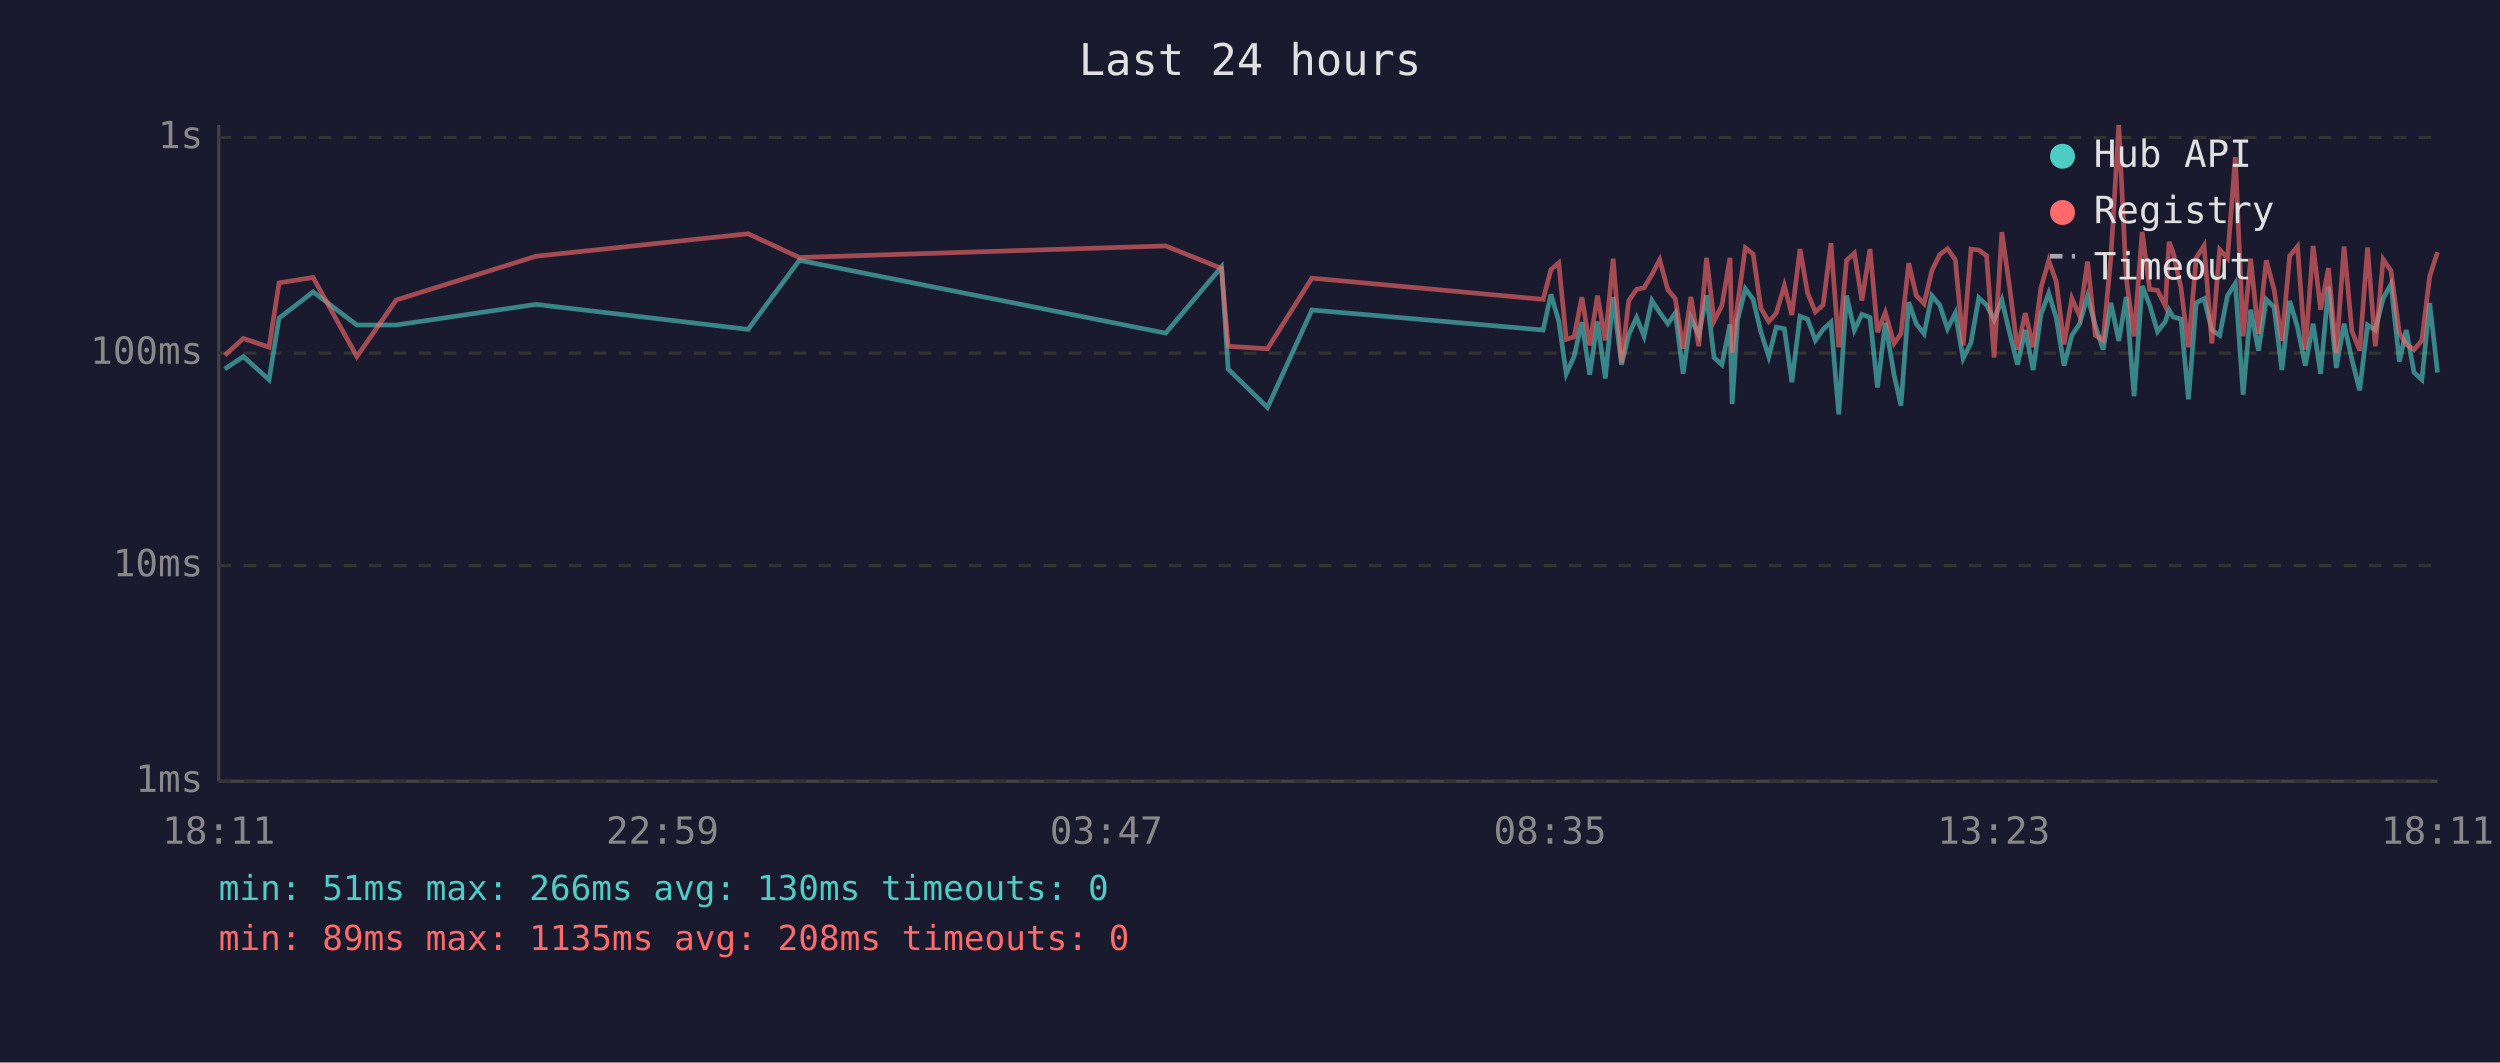
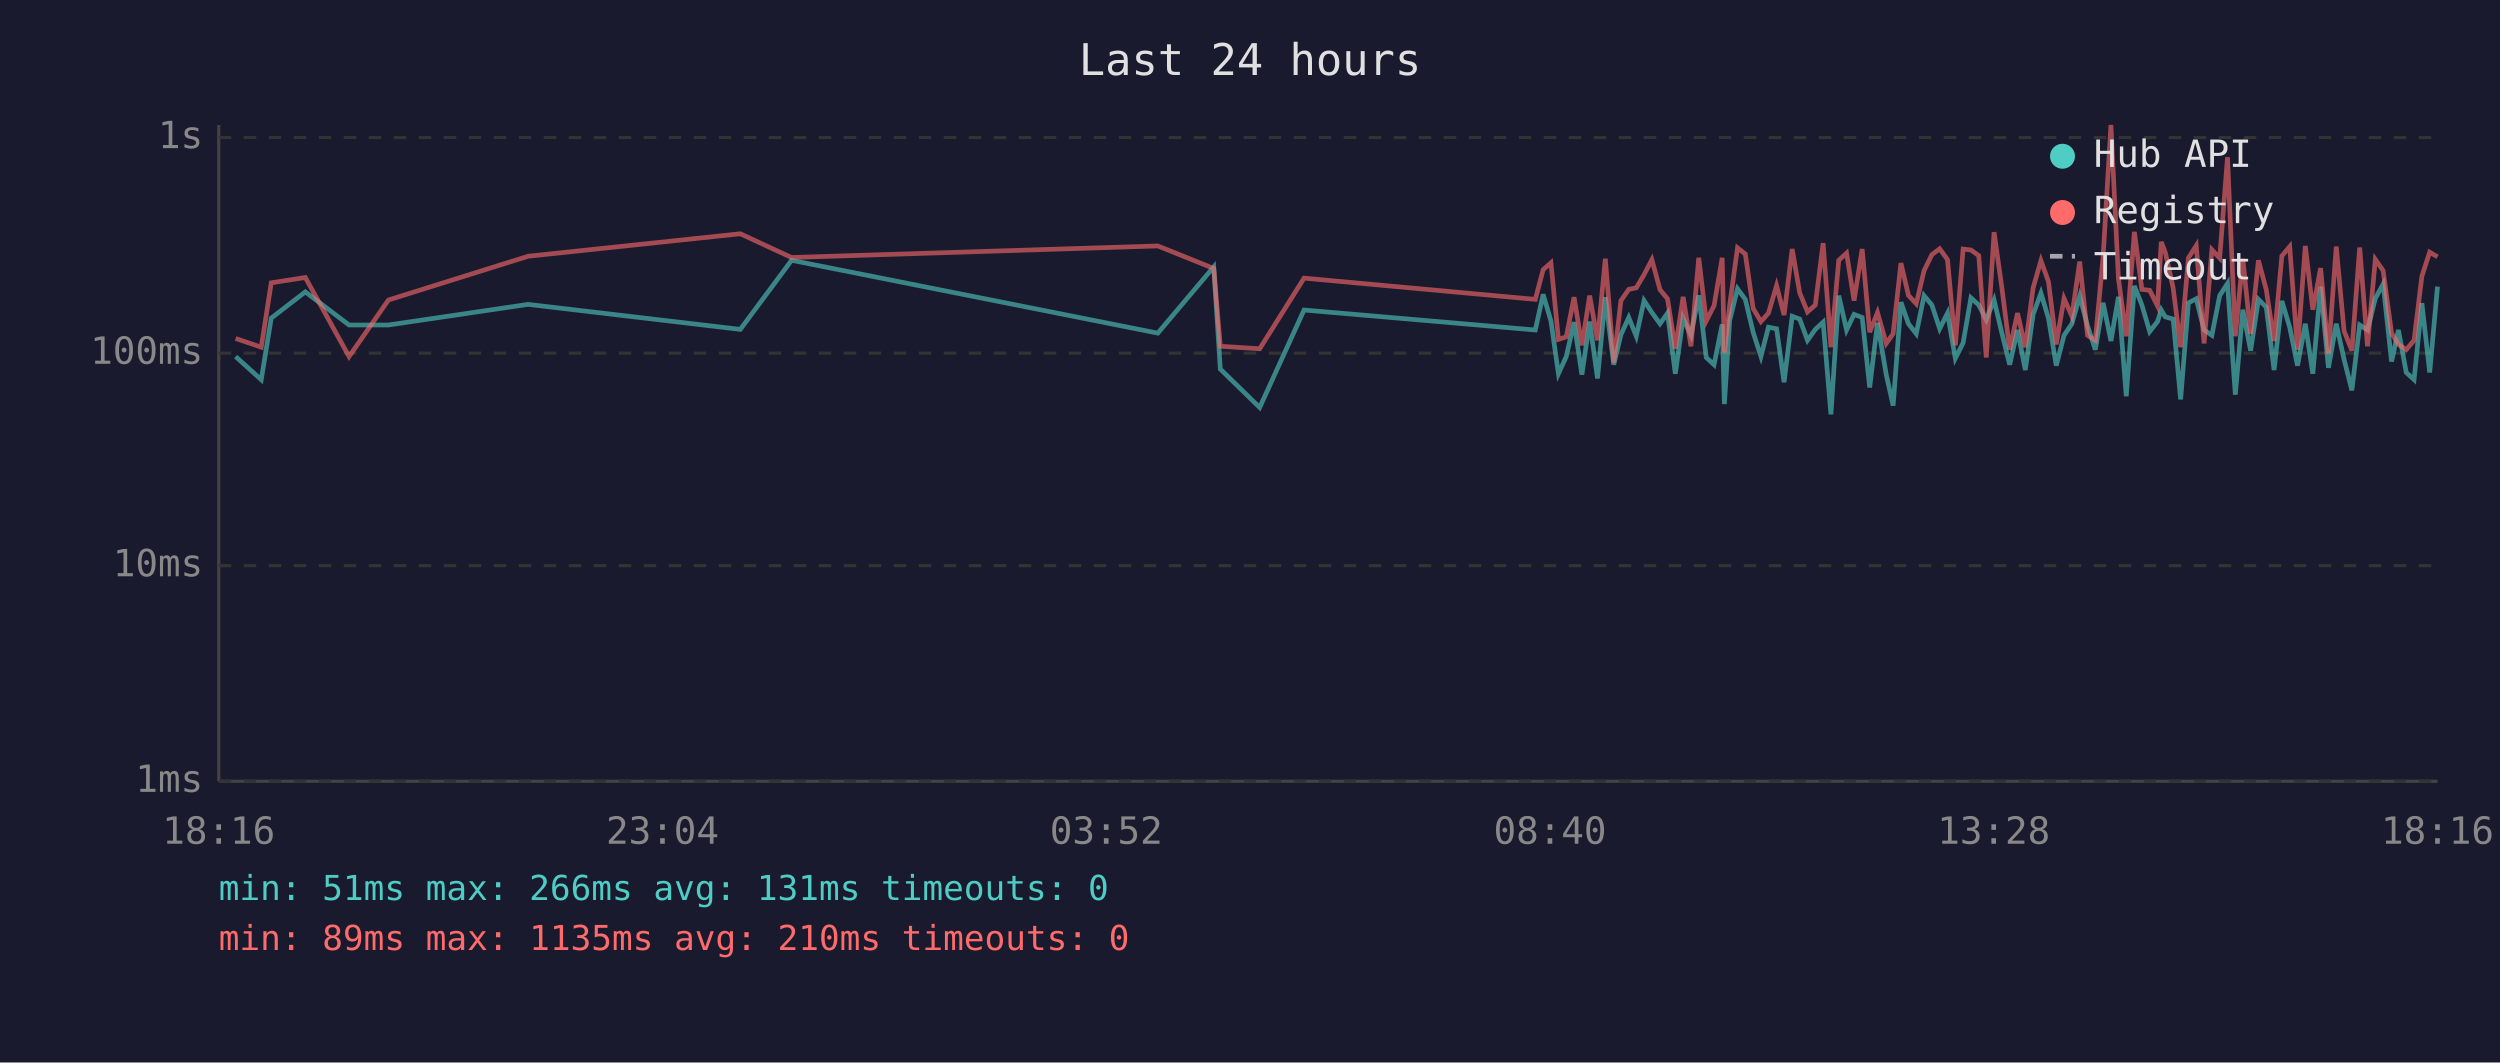
<svg xmlns="http://www.w3.org/2000/svg" viewBox="0 0 800 340" font-family="monospace" font-size="12">
  <rect width="800" height="340" fill="#1a1a2e" />
  <text x="400" y="24" fill="#e0e0e0" font-size="14" text-anchor="middle">Last 24 hours</text>
  <line x1="70" y1="40" x2="70" y2="250" stroke="#444" stroke-width="1" />
  <line x1="70" y1="250" x2="780" y2="250" stroke="#444" stroke-width="1" />
  <line x1="70" y1="250" x2="780" y2="250" stroke="#333" stroke-width="1" stroke-dasharray="4" />
  <text x="65" y="250" fill="#888" text-anchor="end" dominant-baseline="middle">1ms</text>
  <line x1="70" y1="181" x2="780" y2="181" stroke="#333" stroke-width="1" stroke-dasharray="4" />
  <text x="65" y="181" fill="#888" text-anchor="end" dominant-baseline="middle">10ms</text>
  <line x1="70" y1="113" x2="780" y2="113" stroke="#333" stroke-width="1" stroke-dasharray="4" />
  <text x="65" y="113" fill="#888" text-anchor="end" dominant-baseline="middle">100ms</text>
  <line x1="70" y1="44" x2="780" y2="44" stroke="#333" stroke-width="1" stroke-dasharray="4" />
  <text x="65" y="44" fill="#888" text-anchor="end" dominant-baseline="middle">1s</text>
-   <text x="70" y="270" fill="#888" text-anchor="middle">18:11</text>
-   <text x="212" y="270" fill="#888" text-anchor="middle">22:59</text>
-   <text x="354" y="270" fill="#888" text-anchor="middle">03:47</text>
-   <text x="496" y="270" fill="#888" text-anchor="middle">08:35</text>
-   <text x="638" y="270" fill="#888" text-anchor="middle">13:23</text>
-   <text x="780" y="270" fill="#888" text-anchor="middle">18:11</text>
-   <polyline points="71.9,118.1 77.9,114.1 86.1,121.5 89.3,101.8 100.2,93.4 114.2,104.0 126.8,104.0 171.5,97.4 239.4,105.4 255.8,83.3 373.0,106.6 390.9,85.4 393.0,118.1 405.6,130.4 419.8,99.2 493.8,105.6 496.3,94.2 498.8,102.7 501.2,119.6 503.7,114.1 506.2,103.1 508.7,119.9 511.2,102.9 513.7,121.1 516.2,95.1 518.9,116.7 521.2,107.1 523.7,101.6 526.1,107.6 528.6,96.2 531.1,100.0 533.7,103.6 536.1,100.2 538.6,119.6 541.1,101.8 543.6,107.3 546.1,94.5 548.5,114.4 551.0,116.7 553.6,103.8 554.3,129.3 556.0,102.5 558.5,92.4 561.0,95.8 563.5,106.3 566.0,114.1 568.4,104.7 571.0,105.2 573.4,122.3 576.0,101.2 578.4,102.1 580.9,108.9 583.4,105.4 585.9,103.1 588.4,132.6 590.9,94.6 593.4,105.6 595.8,100.6 598.4,101.6 600.8,124.0 603.3,103.3 606.1,119.9 608.3,129.8 610.8,96.7 613.2,103.6 615.7,106.8 618.2,94.6 620.7,97.6 623.2,105.2 625.7,100.2 628.2,114.7 630.7,109.7 633.2,95.3 635.7,97.6 638.1,102.3 640.6,96.0 643.1,106.6 645.6,116.7 648.1,105.6 650.6,118.4 653.1,100.6 655.6,93.8 658.0,101.8 660.5,117.0 663.0,107.3 665.5,103.6 668.0,94.8 670.5,104.2 673.0,111.9 675.5,96.9 678.0,109.1 680.4,95.0 682.9,126.8 685.5,91.5 687.9,97.6 690.4,106.1 692.9,102.9 694.1,99.2 695.4,101.4 697.9,102.1 700.3,127.8 702.8,96.9 705.3,95.6 707.8,105.6 710.3,107.3 712.8,94.6 715.3,90.7 717.8,126.3 720.2,99.1 722.7,112.2 725.2,95.8 727.7,98.3 730.2,118.4 732.7,96.3 735.2,104.7 737.7,117.0 740.2,103.6 742.6,119.6 745.1,91.7 747.6,117.7 750.1,103.6 752.6,115.0 755.1,124.9 757.6,104.0 760.1,105.6 762.6,95.5 765.1,90.9 767.8,115.7 770.0,105.6 772.5,119.2 775.0,121.5 777.5,97.0 780.0,119.2" fill="none" stroke="#4ecdc4" stroke-width="1.5" opacity="0.6" />
-   <polyline points="71.9,113.7 77.9,108.3 86.1,111.1 89.3,90.5 100.2,88.8 114.2,114.1 126.8,96.0 171.5,82.0 239.4,74.8 255.8,82.4 373.0,78.7 390.9,85.9 393.0,110.8 405.6,111.6 419.8,89.0 493.8,95.8 496.3,86.3 498.8,84.1 501.2,108.6 503.7,107.8 506.2,95.1 508.7,110.5 511.2,94.6 513.7,108.9 516.2,82.8 518.9,116.0 521.2,96.2 523.7,92.6 526.1,92.1 528.6,87.9 531.1,83.1 533.7,92.7 536.1,95.6 538.6,111.6 541.1,95.0 543.6,110.8 546.1,82.5 548.5,102.7 551.0,97.8 553.6,82.5 554.3,112.8 556.0,97.6 558.5,79.3 561.0,81.3 563.5,98.7 566.0,102.9 568.4,100.2 571.0,91.4 573.4,100.8 576.0,79.7 578.4,93.7 580.9,99.8 583.4,97.6 585.9,77.8 588.4,111.1 590.9,83.3 593.4,81.0 595.8,96.2 598.4,79.7 600.8,106.3 603.3,100.0 606.1,109.9 608.3,106.8 610.8,84.2 613.2,94.5 615.7,97.2 618.2,86.6 620.7,81.5 623.2,79.6 625.7,83.1 628.2,110.5 630.7,79.7 633.2,80.0 635.7,81.8 638.1,114.4 640.6,74.3 643.1,92.1 645.6,111.9 648.1,100.2 650.6,111.1 653.1,92.1 655.6,83.4 658.0,90.1 660.5,110.2 663.0,95.5 665.5,101.2 668.0,83.7 670.5,107.3 673.0,108.9 675.5,82.1 678.0,40.0 680.4,89.1 682.9,107.6 685.5,74.2 687.9,92.6 690.4,92.9 692.9,97.9 694.1,77.4 695.4,80.8 697.9,92.1 700.3,111.1 702.8,82.5 705.3,78.6 707.8,109.9 710.3,79.9 712.8,82.6 715.3,50.3 717.8,107.6 720.2,82.8 722.7,106.8 725.2,83.3 727.7,92.7 730.2,109.1 732.7,81.9 735.2,78.9 737.7,111.9 740.2,78.7 742.6,99.1 745.1,85.8 747.6,113.1 750.1,78.9 752.6,105.9 755.1,112.2 757.6,79.2 760.1,110.8 762.6,83.0 765.1,86.6 767.8,106.6 770.0,110.2 772.5,111.9 775.0,108.9 777.5,88.4 780.0,80.7" fill="none" stroke="#ff6b6b" stroke-width="1.5" opacity="0.6" />
+   <text x="70" y="270" fill="#888" text-anchor="middle">18:16</text>
+   <text x="212" y="270" fill="#888" text-anchor="middle">23:04</text>
+   <text x="354" y="270" fill="#888" text-anchor="middle">03:52</text>
+   <text x="496" y="270" fill="#888" text-anchor="middle">08:40</text>
+   <text x="638" y="270" fill="#888" text-anchor="middle">13:28</text>
+   <text x="780" y="270" fill="#888" text-anchor="middle">18:16</text>
+   <polyline points="75.4,114.1 83.6,121.5 86.8,101.8 97.7,93.4 111.7,104.0 124.3,104.0 169.0,97.4 236.9,105.4 253.3,83.3 370.5,106.6 388.4,85.4 390.5,118.1 403.1,130.4 417.3,99.2 491.3,105.6 493.8,94.2 496.3,102.7 498.7,119.6 501.2,114.1 503.7,103.1 506.2,119.9 508.7,102.9 511.2,121.1 513.7,95.1 516.4,116.7 518.7,107.1 521.2,101.6 523.6,107.6 526.1,96.2 528.6,100.0 531.2,103.6 533.6,100.2 536.1,119.6 538.6,101.8 541.1,107.3 543.6,94.5 546.0,114.4 548.5,116.7 551.1,103.8 551.8,129.3 553.5,102.5 556.0,92.4 558.5,95.8 561.0,106.3 563.5,114.1 565.9,104.7 568.5,105.2 570.9,122.3 573.5,101.2 575.9,102.1 578.4,108.9 580.9,105.4 583.4,103.1 585.9,132.6 588.4,94.6 590.9,105.6 593.3,100.6 595.9,101.6 598.3,124.0 600.8,103.3 603.6,119.9 605.8,129.8 608.3,96.7 610.7,103.6 613.2,106.8 615.7,94.6 618.2,97.6 620.7,105.2 623.2,100.2 625.7,114.7 628.2,109.7 630.7,95.3 633.2,97.6 635.6,102.3 638.1,96.0 640.6,106.6 643.1,116.7 645.6,105.6 648.1,118.4 650.6,100.6 653.1,93.8 655.5,101.8 658.0,117.0 660.5,107.3 663.0,103.6 665.5,94.8 668.0,104.2 670.5,111.9 673.0,96.9 675.5,109.1 677.9,95.0 680.4,126.8 683.0,91.5 685.4,97.6 687.9,106.1 690.4,102.9 691.6,99.2 692.9,101.4 695.4,102.1 697.8,127.8 700.3,96.9 702.8,95.6 705.3,105.6 707.8,107.3 710.3,94.6 712.8,90.7 715.3,126.3 717.7,99.1 720.2,112.2 722.7,95.8 725.2,98.3 727.7,118.4 730.2,96.3 732.7,104.7 735.2,117.0 737.7,103.6 740.1,119.6 742.6,91.7 745.1,117.7 747.6,103.6 750.1,115.0 752.6,124.9 755.1,104.0 757.6,105.6 760.1,95.5 762.6,90.9 765.3,115.7 767.5,105.6 770.0,119.2 772.5,121.5 775.0,97.0 777.5,119.2 780.0,91.7" fill="none" stroke="#4ecdc4" stroke-width="1.5" opacity="0.6" />
+   <polyline points="75.4,108.3 83.6,111.1 86.8,90.5 97.7,88.8 111.7,114.1 124.3,96.0 169.0,82.0 236.9,74.8 253.3,82.4 370.5,78.7 388.4,85.9 390.5,110.8 403.1,111.6 417.3,89.0 491.3,95.8 493.8,86.3 496.3,84.1 498.7,108.6 501.2,107.8 503.7,95.1 506.2,110.5 508.7,94.6 511.2,108.9 513.7,82.8 516.4,116.0 518.7,96.2 521.2,92.6 523.6,92.1 526.1,87.9 528.6,83.1 531.2,92.7 533.6,95.6 536.1,111.6 538.6,95.0 541.1,110.8 543.6,82.5 546.0,102.7 548.5,97.8 551.1,82.5 551.8,112.8 553.5,97.6 556.0,79.3 558.5,81.3 561.0,98.7 563.5,102.9 565.9,100.2 568.5,91.4 570.9,100.8 573.5,79.7 575.9,93.7 578.4,99.8 580.9,97.6 583.4,77.8 585.9,111.1 588.4,83.3 590.9,81.0 593.3,96.2 595.9,79.7 598.3,106.3 600.8,100.0 603.6,109.9 605.8,106.8 608.3,84.2 610.7,94.5 613.2,97.2 615.7,86.6 618.2,81.5 620.7,79.6 623.2,83.1 625.7,110.5 628.2,79.7 630.7,80.0 633.2,81.8 635.6,114.4 638.1,74.3 640.6,92.1 643.1,111.9 645.6,100.2 648.1,111.1 650.6,92.1 653.1,83.4 655.5,90.1 658.0,110.2 660.5,95.5 663.0,101.2 665.5,83.7 668.0,107.3 670.5,108.9 673.0,82.1 675.5,40.0 677.9,89.1 680.4,107.6 683.0,74.2 685.4,92.6 687.9,92.9 690.4,97.9 691.6,77.4 692.9,80.8 695.4,92.1 697.8,111.1 700.3,82.5 702.8,78.6 705.3,109.9 707.8,79.9 710.3,82.6 712.8,50.3 715.3,107.6 717.7,82.8 720.2,106.8 722.7,83.3 725.2,92.7 727.7,109.1 730.2,81.9 732.7,78.9 735.2,111.9 737.7,78.7 740.1,99.1 742.6,85.8 745.1,113.1 747.6,78.9 750.1,105.9 752.6,112.2 755.1,79.2 757.6,110.8 760.1,83.0 762.6,86.6 765.3,106.6 767.5,110.2 770.0,111.9 772.5,108.9 775.0,88.4 777.5,80.7 780.0,82.2" fill="none" stroke="#ff6b6b" stroke-width="1.5" opacity="0.6" />
  <circle cx="660" cy="50" r="4" fill="#4ecdc4" />
  <text x="670" y="50" fill="#e0e0e0" dominant-baseline="middle">Hub API</text>
  <circle cx="660" cy="68" r="4" fill="#ff6b6b" />
  <text x="670" y="68" fill="#e0e0e0" dominant-baseline="middle">Registry</text>
  <line x1="656" y1="82" x2="664" y2="82" stroke="#e0e0e0" stroke-width="1.5" stroke-dasharray="4,3" opacity="0.7" />
  <text x="670" y="86" fill="#e0e0e0" dominant-baseline="middle">Timeout</text>
-   <text x="70" y="288" fill="#4ecdc4" font-size="11">min: 51ms  max: 266ms  avg: 130ms  timeouts: 0</text>
-   <text x="70" y="304" fill="#ff6b6b" font-size="11">min: 89ms  max: 1135ms  avg: 208ms  timeouts: 0</text>
+   <text x="70" y="288" fill="#4ecdc4" font-size="11">min: 51ms  max: 266ms  avg: 131ms  timeouts: 0</text>
+   <text x="70" y="304" fill="#ff6b6b" font-size="11">min: 89ms  max: 1135ms  avg: 210ms  timeouts: 0</text>
</svg>
